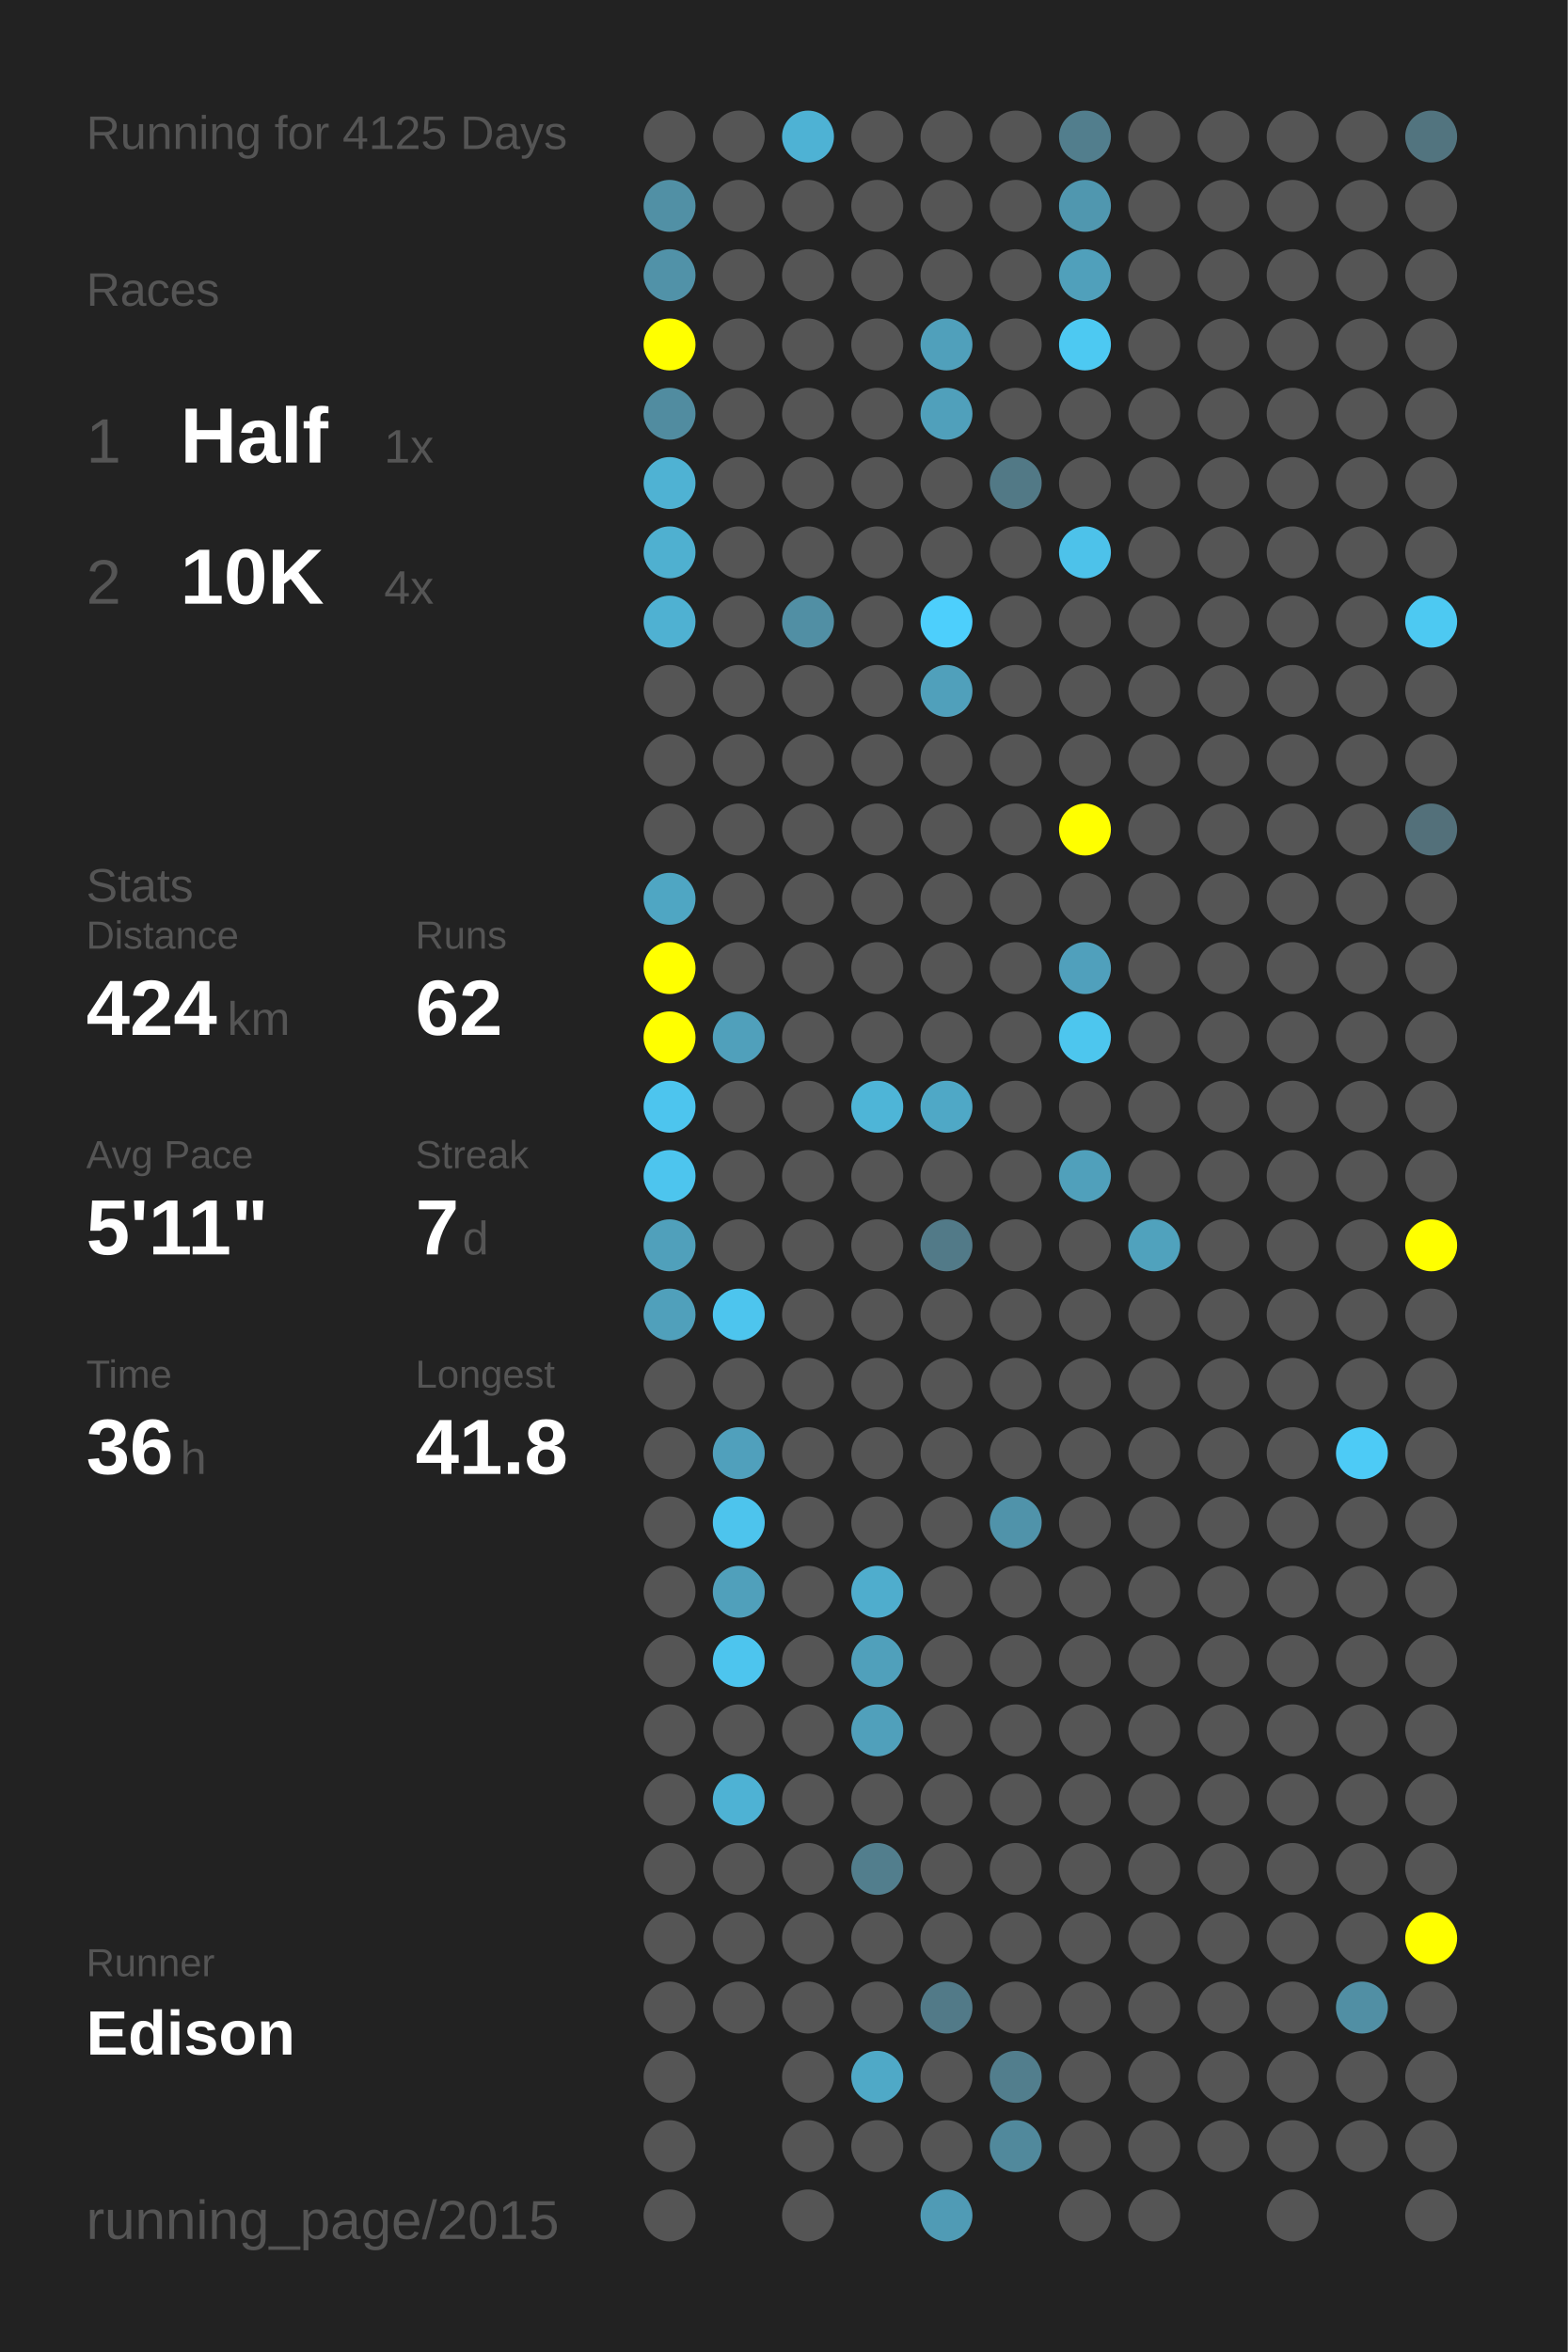
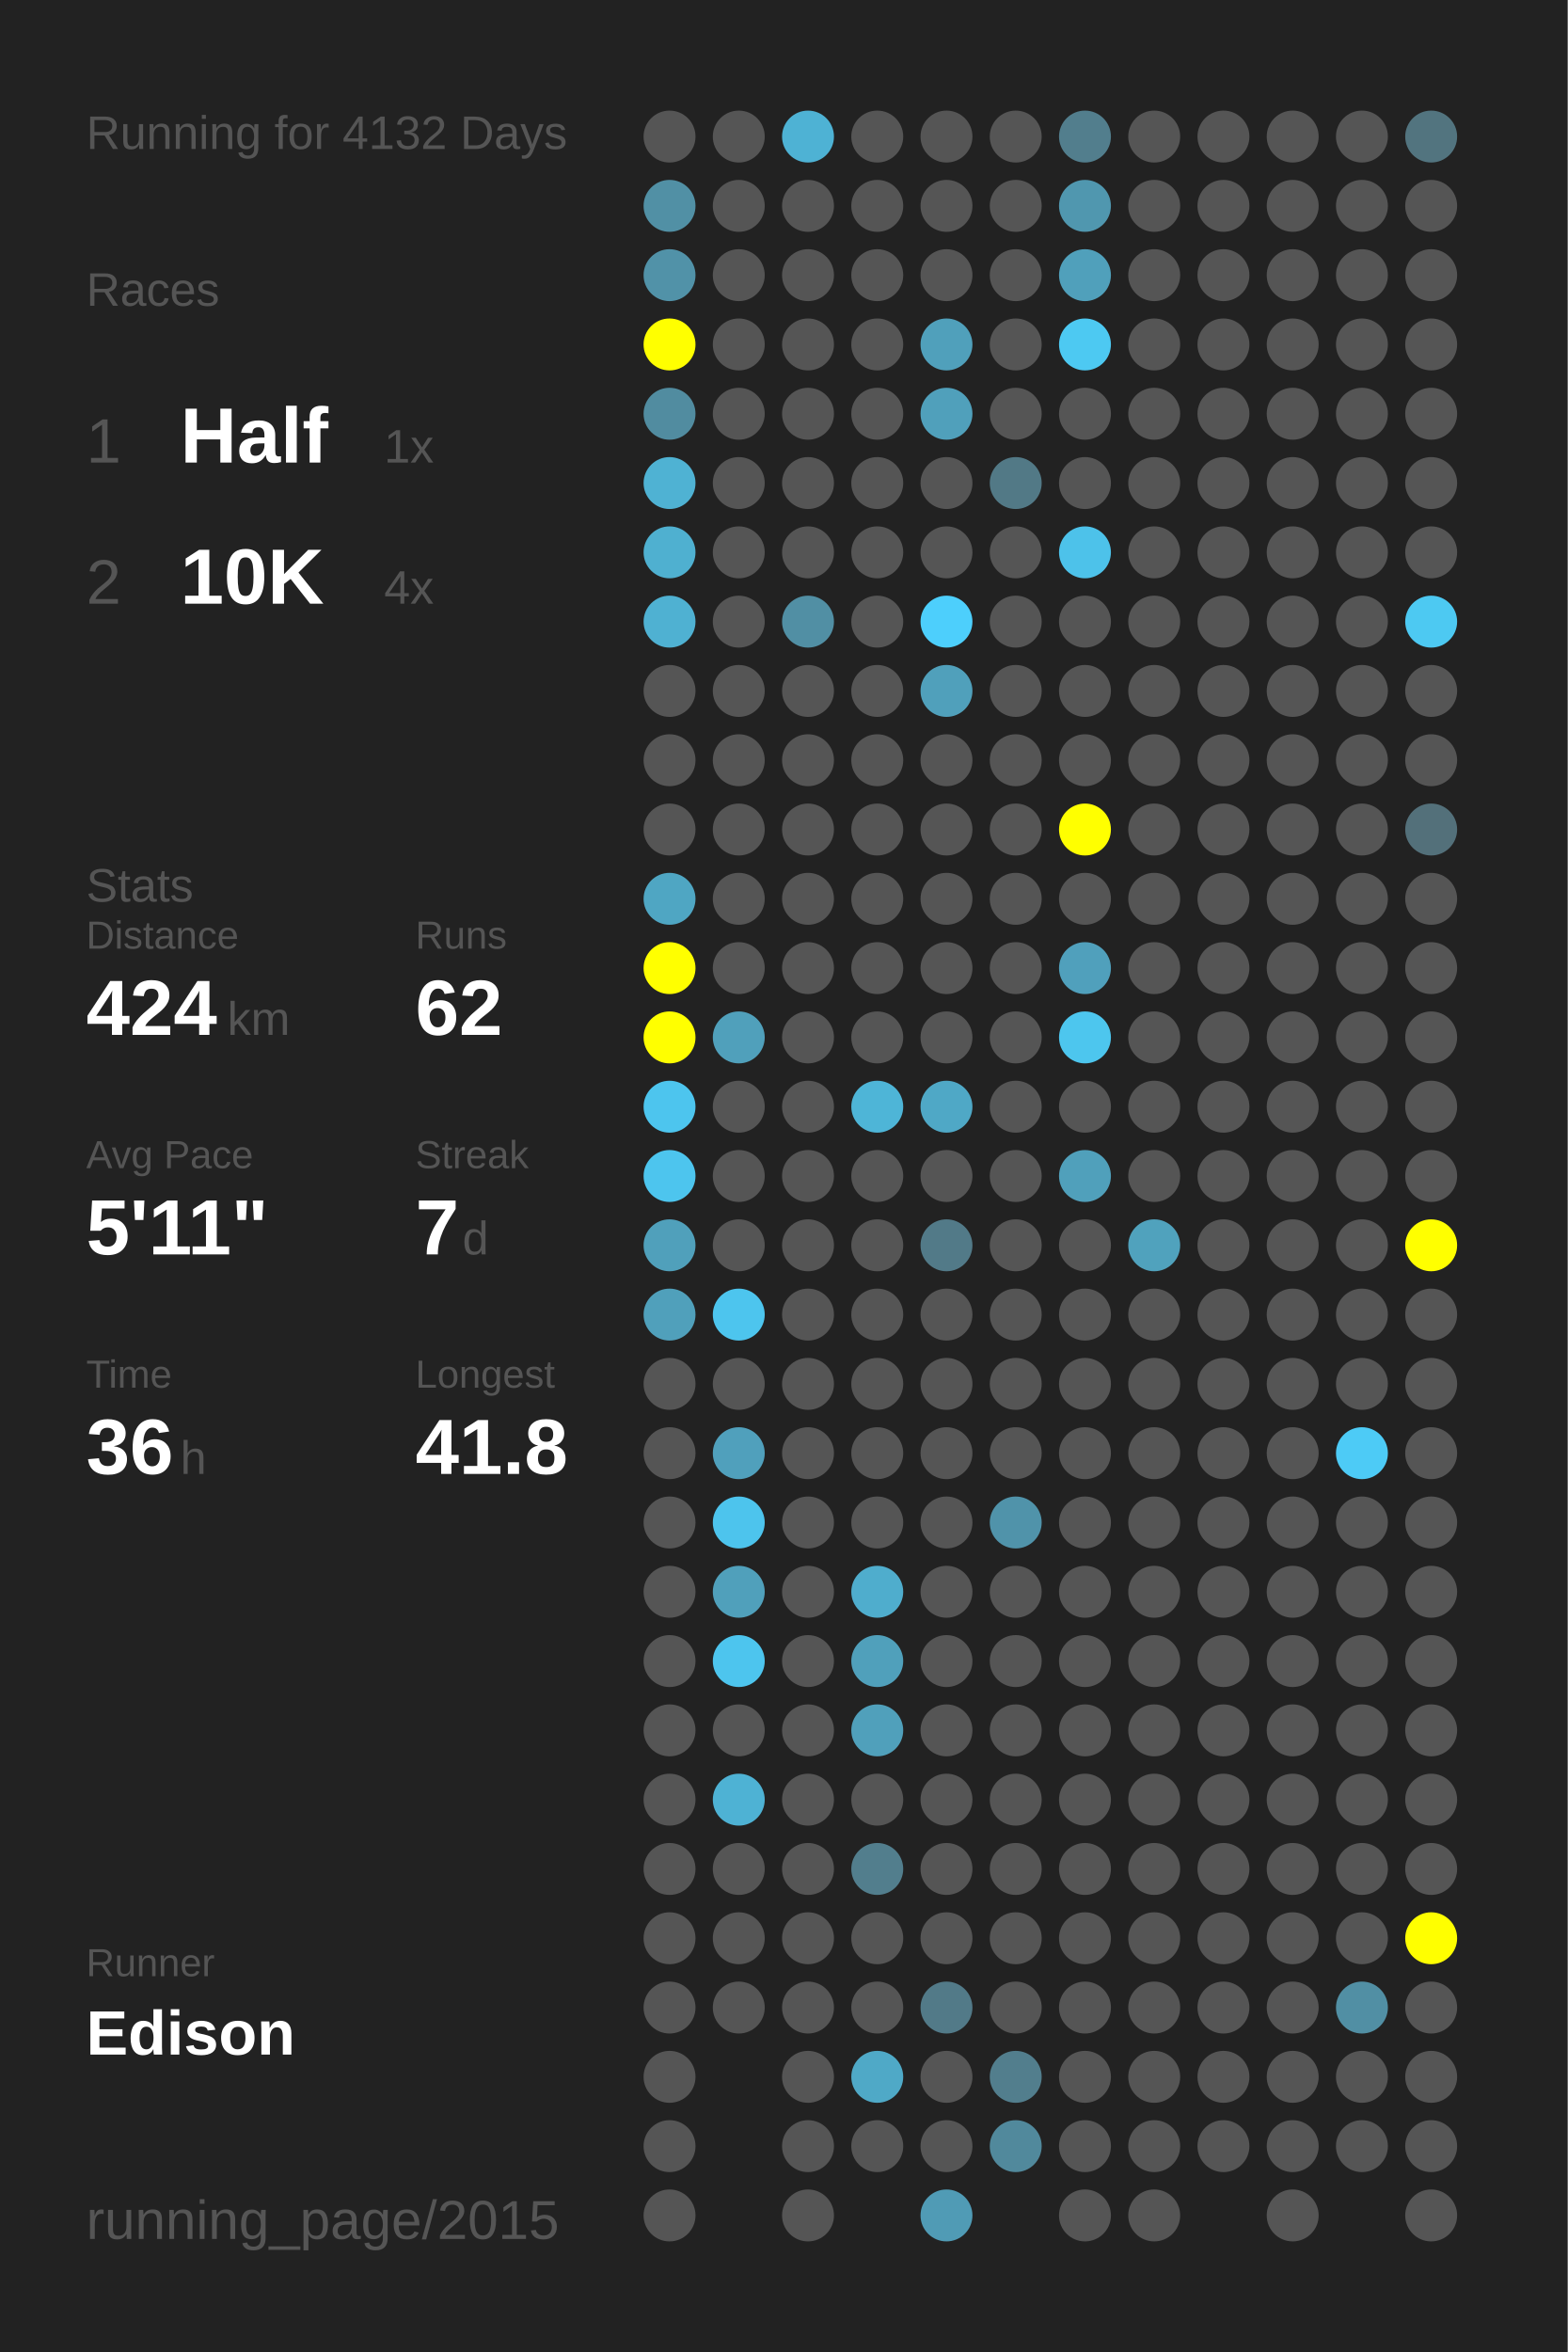
<svg xmlns="http://www.w3.org/2000/svg" baseProfile="full" height="300mm" version="1.1" viewBox="0,0,200,300" width="200mm">
  <defs />
  <rect fill="#222222" height="300" width="200" x="0" y="0" />
-   <text fill="#555555" style="font-size:6px; font-family:Arial;" x="11" y="19">Running for 4125 Days</text>
+   <text fill="#555555" style="font-size:6px; font-family:Arial;" x="11" y="19">Running for 4132 Days</text>
  <text fill="#555555" style="font-size:6px; font-family:Arial;" x="11" y="39">Races</text>
  <text fill="#555555" style="font-size:8px; font-family:Arial;" x="11" y="59">1</text>
  <text fill="#FFFFFF" style="font-size:10px; font-family:Arial; font-weight:bold;" x="23" y="59">Half</text>
  <text fill="#555555" style="font-size:6px; font-family:Arial;" x="49" y="59">1x</text>
  <text fill="#555555" style="font-size:8px; font-family:Arial;" x="11" y="77">2</text>
  <text fill="#FFFFFF" style="font-size:10px; font-family:Arial; font-weight:bold;" x="23" y="77">10K</text>
  <text fill="#555555" style="font-size:6px; font-family:Arial;" x="49" y="77">4x</text>
  <text fill="#555555" style="font-size:6px; font-family:Arial;" x="11" y="115">Stats</text>
  <text fill="#555555" style="font-size:5px; font-family:Arial;" x="11" y="121">Distance</text>
  <text fill="#FFFFFF" style="font-size:10px; font-family:Arial; font-weight:bold;" x="11" y="132">424</text>
  <text fill="#555555" style="font-size:6px; font-family:Arial;" x="29" y="132">km</text>
  <text fill="#555555" style="font-size:5px; font-family:Arial;" x="53" y="121">Runs</text>
  <text fill="#FFFFFF" style="font-size:10px; font-family:Arial; font-weight:bold;" x="53" y="132">62</text>
  <text fill="#555555" style="font-size:5px; font-family:Arial;" x="11" y="149">Avg Pace</text>
  <text fill="#FFFFFF" style="font-size:10px; font-family:Arial; font-weight:bold;" x="11" y="160">5'11"</text>
  <text fill="#555555" style="font-size:5px; font-family:Arial;" x="53" y="149">Streak</text>
  <text fill="#FFFFFF" style="font-size:10px; font-family:Arial; font-weight:bold;" x="53" y="160">7</text>
  <text fill="#555555" style="font-size:6px; font-family:Arial;" x="59" y="160">d</text>
  <text fill="#555555" style="font-size:5px; font-family:Arial;" x="11" y="177">Time</text>
  <text fill="#FFFFFF" style="font-size:10px; font-family:Arial; font-weight:bold;" x="11" y="188">36</text>
  <text fill="#555555" style="font-size:6px; font-family:Arial;" x="23" y="188">h</text>
  <text fill="#555555" style="font-size:5px; font-family:Arial;" x="53" y="177">Longest</text>
  <text fill="#FFFFFF" style="font-size:10px; font-family:Arial; font-weight:bold;" x="53" y="188">41.8</text>
  <text fill="#555555" style="font-size:5px; font-family:Arial;" x="11" y="252.065">Runner</text>
  <text fill="#FFFFFF" style="font-size:8px; font-family:Arial; font-weight:bold;" x="11" y="262.065">Edison</text>
  <text fill="#555555" style="font-size:7px; font-family:Arial;" x="11" y="285.581">running_page/2015</text>
  <circle cx="85.417" cy="17.419" fill="#555555" r="3.312" />
  <circle cx="85.417" cy="26.258" fill="#5190a5" r="3.312" />
  <circle cx="85.417" cy="35.097" fill="#5192a8" r="3.312" />
  <circle cx="85.417" cy="43.935" fill="#FFFF00" r="3.312" />
  <circle cx="85.417" cy="52.774" fill="#518ca0" r="3.312" />
  <circle cx="85.417" cy="61.613" fill="#4fb2d3" r="3.312" />
  <circle cx="85.417" cy="70.452" fill="#4fb0d0" r="3.312" />
  <circle cx="85.417" cy="79.29" fill="#4fb1d2" r="3.312" />
  <circle cx="85.417" cy="88.129" fill="#555555" r="3.312" />
  <circle cx="85.417" cy="96.968" fill="#555555" r="3.312" />
  <circle cx="85.417" cy="105.806" fill="#555555" r="3.312" />
  <circle cx="85.417" cy="114.645" fill="#4fa6c3" r="3.312" />
  <circle cx="85.417" cy="123.484" fill="#FFFF00" r="3.312" />
  <circle cx="85.417" cy="132.323" fill="#FFFF00" r="3.312" />
  <circle cx="85.417" cy="141.161" fill="#4dc5ee" r="3.312" />
  <circle cx="85.417" cy="150" fill="#4dc5ee" r="3.312" />
  <circle cx="85.417" cy="158.839" fill="#50a0bb" r="3.312" />
  <circle cx="85.417" cy="167.677" fill="#50a0bb" r="3.312" />
  <circle cx="85.417" cy="176.516" fill="#555555" r="3.312" />
  <circle cx="85.417" cy="185.355" fill="#555555" r="3.312" />
  <circle cx="85.417" cy="194.194" fill="#555555" r="3.312" />
  <circle cx="85.417" cy="203.032" fill="#555555" r="3.312" />
  <circle cx="85.417" cy="211.871" fill="#555555" r="3.312" />
  <circle cx="85.417" cy="220.71" fill="#555555" r="3.312" />
  <circle cx="85.417" cy="229.548" fill="#555555" r="3.312" />
  <circle cx="85.417" cy="238.387" fill="#555555" r="3.312" />
  <circle cx="85.417" cy="247.226" fill="#555555" r="3.312" />
  <circle cx="85.417" cy="256.065" fill="#555555" r="3.312" />
  <circle cx="85.417" cy="264.903" fill="#555555" r="3.312" />
  <circle cx="85.417" cy="273.742" fill="#555555" r="3.312" />
  <circle cx="85.417" cy="282.581" fill="#555555" r="3.312" />
  <circle cx="94.25" cy="17.419" fill="#555555" r="3.312" />
  <circle cx="94.25" cy="26.258" fill="#555555" r="3.312" />
  <circle cx="94.25" cy="35.097" fill="#555555" r="3.312" />
  <circle cx="94.25" cy="43.935" fill="#555555" r="3.312" />
  <circle cx="94.25" cy="52.774" fill="#555555" r="3.312" />
  <circle cx="94.25" cy="61.613" fill="#555555" r="3.312" />
  <circle cx="94.25" cy="70.452" fill="#555555" r="3.312" />
  <circle cx="94.25" cy="79.29" fill="#555555" r="3.312" />
  <circle cx="94.25" cy="88.129" fill="#555555" r="3.312" />
  <circle cx="94.25" cy="96.968" fill="#555555" r="3.312" />
  <circle cx="94.25" cy="105.806" fill="#555555" r="3.312" />
  <circle cx="94.25" cy="114.645" fill="#555555" r="3.312" />
  <circle cx="94.25" cy="123.484" fill="#555555" r="3.312" />
  <circle cx="94.25" cy="132.323" fill="#50a0bb" r="3.312" />
  <circle cx="94.25" cy="141.161" fill="#555555" r="3.312" />
  <circle cx="94.25" cy="150" fill="#555555" r="3.312" />
  <circle cx="94.25" cy="158.839" fill="#555555" r="3.312" />
  <circle cx="94.25" cy="167.677" fill="#4dc5ee" r="3.312" />
  <circle cx="94.25" cy="176.516" fill="#555555" r="3.312" />
  <circle cx="94.25" cy="185.355" fill="#50a0bc" r="3.312" />
  <circle cx="94.25" cy="194.194" fill="#4dc4ed" r="3.312" />
  <circle cx="94.25" cy="203.032" fill="#50a0bb" r="3.312" />
  <circle cx="94.25" cy="211.871" fill="#4dc5ee" r="3.312" />
  <circle cx="94.25" cy="220.71" fill="#555555" r="3.312" />
  <circle cx="94.25" cy="229.548" fill="#4eb2d4" r="3.312" />
  <circle cx="94.25" cy="238.387" fill="#555555" r="3.312" />
  <circle cx="94.25" cy="247.226" fill="#555555" r="3.312" />
  <circle cx="94.25" cy="256.065" fill="#555555" r="3.312" />
  <circle cx="103.083" cy="17.419" fill="#4eb2d4" r="3.312" />
  <circle cx="103.083" cy="26.258" fill="#555555" r="3.312" />
  <circle cx="103.083" cy="35.097" fill="#555555" r="3.312" />
  <circle cx="103.083" cy="43.935" fill="#555555" r="3.312" />
  <circle cx="103.083" cy="52.774" fill="#555555" r="3.312" />
  <circle cx="103.083" cy="61.613" fill="#555555" r="3.312" />
  <circle cx="103.083" cy="70.452" fill="#555555" r="3.312" />
  <circle cx="103.083" cy="79.29" fill="#518fa4" r="3.312" />
  <circle cx="103.083" cy="88.129" fill="#555555" r="3.312" />
  <circle cx="103.083" cy="96.968" fill="#555555" r="3.312" />
  <circle cx="103.083" cy="105.806" fill="#555555" r="3.312" />
  <circle cx="103.083" cy="114.645" fill="#555555" r="3.312" />
  <circle cx="103.083" cy="123.484" fill="#555555" r="3.312" />
  <circle cx="103.083" cy="132.323" fill="#555555" r="3.312" />
  <circle cx="103.083" cy="141.161" fill="#555555" r="3.312" />
  <circle cx="103.083" cy="150" fill="#555555" r="3.312" />
  <circle cx="103.083" cy="158.839" fill="#555555" r="3.312" />
  <circle cx="103.083" cy="167.677" fill="#555555" r="3.312" />
  <circle cx="103.083" cy="176.516" fill="#555555" r="3.312" />
  <circle cx="103.083" cy="185.355" fill="#555555" r="3.312" />
  <circle cx="103.083" cy="194.194" fill="#555555" r="3.312" />
  <circle cx="103.083" cy="203.032" fill="#555555" r="3.312" />
  <circle cx="103.083" cy="211.871" fill="#555555" r="3.312" />
  <circle cx="103.083" cy="220.71" fill="#555555" r="3.312" />
  <circle cx="103.083" cy="229.548" fill="#555555" r="3.312" />
  <circle cx="103.083" cy="238.387" fill="#555555" r="3.312" />
  <circle cx="103.083" cy="247.226" fill="#555555" r="3.312" />
  <circle cx="103.083" cy="256.065" fill="#555555" r="3.312" />
  <circle cx="103.083" cy="264.903" fill="#555555" r="3.312" />
  <circle cx="103.083" cy="273.742" fill="#555555" r="3.312" />
  <circle cx="103.083" cy="282.581" fill="#555555" r="3.312" />
  <circle cx="111.917" cy="17.419" fill="#555555" r="3.312" />
  <circle cx="111.917" cy="26.258" fill="#555555" r="3.312" />
  <circle cx="111.917" cy="35.097" fill="#555555" r="3.312" />
  <circle cx="111.917" cy="43.935" fill="#555555" r="3.312" />
  <circle cx="111.917" cy="52.774" fill="#555555" r="3.312" />
  <circle cx="111.917" cy="61.613" fill="#555555" r="3.312" />
  <circle cx="111.917" cy="70.452" fill="#555555" r="3.312" />
  <circle cx="111.917" cy="79.29" fill="#555555" r="3.312" />
  <circle cx="111.917" cy="88.129" fill="#555555" r="3.312" />
  <circle cx="111.917" cy="96.968" fill="#555555" r="3.312" />
  <circle cx="111.917" cy="105.806" fill="#555555" r="3.312" />
  <circle cx="111.917" cy="114.645" fill="#555555" r="3.312" />
  <circle cx="111.917" cy="123.484" fill="#555555" r="3.312" />
  <circle cx="111.917" cy="132.323" fill="#555555" r="3.312" />
  <circle cx="111.917" cy="141.161" fill="#4eb5d7" r="3.312" />
  <circle cx="111.917" cy="150" fill="#555555" r="3.312" />
  <circle cx="111.917" cy="158.839" fill="#555555" r="3.312" />
  <circle cx="111.917" cy="167.677" fill="#555555" r="3.312" />
  <circle cx="111.917" cy="176.516" fill="#555555" r="3.312" />
  <circle cx="111.917" cy="185.355" fill="#555555" r="3.312" />
  <circle cx="111.917" cy="194.194" fill="#555555" r="3.312" />
  <circle cx="111.917" cy="203.032" fill="#4fadcd" r="3.312" />
  <circle cx="111.917" cy="211.871" fill="#50a0bb" r="3.312" />
  <circle cx="111.917" cy="220.71" fill="#50a0bb" r="3.312" />
  <circle cx="111.917" cy="229.548" fill="#555555" r="3.312" />
  <circle cx="111.917" cy="238.387" fill="#527e8d" r="3.312" />
  <circle cx="111.917" cy="247.226" fill="#555555" r="3.312" />
  <circle cx="111.917" cy="256.065" fill="#555555" r="3.312" />
  <circle cx="111.917" cy="264.903" fill="#4fa9c7" r="3.312" />
  <circle cx="111.917" cy="273.742" fill="#555555" r="3.312" />
  <circle cx="120.75" cy="17.419" fill="#555555" r="3.312" />
  <circle cx="120.75" cy="26.258" fill="#555555" r="3.312" />
  <circle cx="120.75" cy="35.097" fill="#555555" r="3.312" />
  <circle cx="120.75" cy="43.935" fill="#50a0bb" r="3.312" />
  <circle cx="120.75" cy="52.774" fill="#50a0bb" r="3.312" />
  <circle cx="120.75" cy="61.613" fill="#555555" r="3.312" />
  <circle cx="120.75" cy="70.452" fill="#555555" r="3.312" />
  <circle cx="120.75" cy="79.29" fill="#4dcffc" r="3.312" />
  <circle cx="120.75" cy="88.129" fill="#50a0bb" r="3.312" />
  <circle cx="120.75" cy="96.968" fill="#555555" r="3.312" />
  <circle cx="120.75" cy="105.806" fill="#555555" r="3.312" />
  <circle cx="120.75" cy="114.645" fill="#555555" r="3.312" />
  <circle cx="120.75" cy="123.484" fill="#555555" r="3.312" />
  <circle cx="120.75" cy="132.323" fill="#555555" r="3.312" />
  <circle cx="120.75" cy="141.161" fill="#4fa8c6" r="3.312" />
  <circle cx="120.75" cy="150" fill="#555555" r="3.312" />
  <circle cx="120.75" cy="158.839" fill="#527a88" r="3.312" />
  <circle cx="120.75" cy="167.677" fill="#555555" r="3.312" />
  <circle cx="120.75" cy="176.516" fill="#555555" r="3.312" />
  <circle cx="120.75" cy="185.355" fill="#555555" r="3.312" />
  <circle cx="120.75" cy="194.194" fill="#555555" r="3.312" />
  <circle cx="120.75" cy="203.032" fill="#555555" r="3.312" />
  <circle cx="120.75" cy="211.871" fill="#555555" r="3.312" />
  <circle cx="120.75" cy="220.71" fill="#555555" r="3.312" />
  <circle cx="120.75" cy="229.548" fill="#555555" r="3.312" />
  <circle cx="120.75" cy="238.387" fill="#555555" r="3.312" />
  <circle cx="120.75" cy="247.226" fill="#555555" r="3.312" />
  <circle cx="120.75" cy="256.065" fill="#527a88" r="3.312" />
  <circle cx="120.75" cy="264.903" fill="#555555" r="3.312" />
  <circle cx="120.75" cy="273.742" fill="#555555" r="3.312" />
  <circle cx="120.75" cy="282.581" fill="#509bb5" r="3.312" />
  <circle cx="129.583" cy="17.419" fill="#555555" r="3.312" />
  <circle cx="129.583" cy="26.258" fill="#555555" r="3.312" />
  <circle cx="129.583" cy="35.097" fill="#555555" r="3.312" />
  <circle cx="129.583" cy="43.935" fill="#555555" r="3.312" />
  <circle cx="129.583" cy="52.774" fill="#555555" r="3.312" />
  <circle cx="129.583" cy="61.613" fill="#527986" r="3.312" />
  <circle cx="129.583" cy="70.452" fill="#555555" r="3.312" />
  <circle cx="129.583" cy="79.29" fill="#555555" r="3.312" />
  <circle cx="129.583" cy="88.129" fill="#555555" r="3.312" />
  <circle cx="129.583" cy="96.968" fill="#555555" r="3.312" />
  <circle cx="129.583" cy="105.806" fill="#555555" r="3.312" />
  <circle cx="129.583" cy="114.645" fill="#555555" r="3.312" />
  <circle cx="129.583" cy="123.484" fill="#555555" r="3.312" />
  <circle cx="129.583" cy="132.323" fill="#555555" r="3.312" />
  <circle cx="129.583" cy="141.161" fill="#555555" r="3.312" />
  <circle cx="129.583" cy="150" fill="#555555" r="3.312" />
  <circle cx="129.583" cy="158.839" fill="#555555" r="3.312" />
  <circle cx="129.583" cy="167.677" fill="#555555" r="3.312" />
  <circle cx="129.583" cy="176.516" fill="#555555" r="3.312" />
  <circle cx="129.583" cy="185.355" fill="#555555" r="3.312" />
  <circle cx="129.583" cy="194.194" fill="#5093aa" r="3.312" />
  <circle cx="129.583" cy="203.032" fill="#555555" r="3.312" />
  <circle cx="129.583" cy="211.871" fill="#555555" r="3.312" />
  <circle cx="129.583" cy="220.71" fill="#555555" r="3.312" />
  <circle cx="129.583" cy="229.548" fill="#555555" r="3.312" />
  <circle cx="129.583" cy="238.387" fill="#555555" r="3.312" />
  <circle cx="129.583" cy="247.226" fill="#555555" r="3.312" />
  <circle cx="129.583" cy="256.065" fill="#555555" r="3.312" />
  <circle cx="129.583" cy="264.903" fill="#527e8d" r="3.312" />
  <circle cx="129.583" cy="273.742" fill="#51899c" r="3.312" />
  <circle cx="138.417" cy="17.419" fill="#527e8d" r="3.312" />
  <circle cx="138.417" cy="26.258" fill="#5097af" r="3.312" />
  <circle cx="138.417" cy="35.097" fill="#50a0bb" r="3.312" />
  <circle cx="138.417" cy="43.935" fill="#4dc9f2" r="3.312" />
  <circle cx="138.417" cy="52.774" fill="#555555" r="3.312" />
  <circle cx="138.417" cy="61.613" fill="#555555" r="3.312" />
  <circle cx="138.417" cy="70.452" fill="#4dc2ea" r="3.312" />
  <circle cx="138.417" cy="79.29" fill="#555555" r="3.312" />
  <circle cx="138.417" cy="88.129" fill="#555555" r="3.312" />
  <circle cx="138.417" cy="96.968" fill="#555555" r="3.312" />
  <circle cx="138.417" cy="105.806" fill="#FFFF00" r="3.312" />
  <circle cx="138.417" cy="114.645" fill="#555555" r="3.312" />
  <circle cx="138.417" cy="123.484" fill="#50a0bc" r="3.312" />
  <circle cx="138.417" cy="132.323" fill="#4dc6ee" r="3.312" />
  <circle cx="138.417" cy="141.161" fill="#555555" r="3.312" />
  <circle cx="138.417" cy="150" fill="#50a0bb" r="3.312" />
  <circle cx="138.417" cy="158.839" fill="#555555" r="3.312" />
  <circle cx="138.417" cy="167.677" fill="#555555" r="3.312" />
  <circle cx="138.417" cy="176.516" fill="#555555" r="3.312" />
  <circle cx="138.417" cy="185.355" fill="#555555" r="3.312" />
  <circle cx="138.417" cy="194.194" fill="#555555" r="3.312" />
  <circle cx="138.417" cy="203.032" fill="#555555" r="3.312" />
  <circle cx="138.417" cy="211.871" fill="#555555" r="3.312" />
  <circle cx="138.417" cy="220.71" fill="#555555" r="3.312" />
  <circle cx="138.417" cy="229.548" fill="#555555" r="3.312" />
  <circle cx="138.417" cy="238.387" fill="#555555" r="3.312" />
  <circle cx="138.417" cy="247.226" fill="#555555" r="3.312" />
  <circle cx="138.417" cy="256.065" fill="#555555" r="3.312" />
  <circle cx="138.417" cy="264.903" fill="#555555" r="3.312" />
  <circle cx="138.417" cy="273.742" fill="#555555" r="3.312" />
  <circle cx="138.417" cy="282.581" fill="#555555" r="3.312" />
  <circle cx="147.25" cy="17.419" fill="#555555" r="3.312" />
  <circle cx="147.25" cy="26.258" fill="#555555" r="3.312" />
  <circle cx="147.25" cy="35.097" fill="#555555" r="3.312" />
  <circle cx="147.25" cy="43.935" fill="#555555" r="3.312" />
  <circle cx="147.25" cy="52.774" fill="#555555" r="3.312" />
  <circle cx="147.25" cy="61.613" fill="#555555" r="3.312" />
  <circle cx="147.25" cy="70.452" fill="#555555" r="3.312" />
  <circle cx="147.25" cy="79.29" fill="#555555" r="3.312" />
  <circle cx="147.25" cy="88.129" fill="#555555" r="3.312" />
  <circle cx="147.25" cy="96.968" fill="#555555" r="3.312" />
  <circle cx="147.25" cy="105.806" fill="#555555" r="3.312" />
  <circle cx="147.25" cy="114.645" fill="#555555" r="3.312" />
  <circle cx="147.25" cy="123.484" fill="#555555" r="3.312" />
  <circle cx="147.25" cy="132.323" fill="#555555" r="3.312" />
  <circle cx="147.25" cy="141.161" fill="#555555" r="3.312" />
  <circle cx="147.25" cy="150" fill="#555555" r="3.312" />
  <circle cx="147.25" cy="158.839" fill="#50a2bd" r="3.312" />
  <circle cx="147.25" cy="167.677" fill="#555555" r="3.312" />
  <circle cx="147.25" cy="176.516" fill="#555555" r="3.312" />
  <circle cx="147.25" cy="185.355" fill="#555555" r="3.312" />
  <circle cx="147.25" cy="194.194" fill="#555555" r="3.312" />
  <circle cx="147.25" cy="203.032" fill="#555555" r="3.312" />
  <circle cx="147.25" cy="211.871" fill="#555555" r="3.312" />
  <circle cx="147.25" cy="220.71" fill="#555555" r="3.312" />
  <circle cx="147.25" cy="229.548" fill="#555555" r="3.312" />
  <circle cx="147.25" cy="238.387" fill="#555555" r="3.312" />
  <circle cx="147.25" cy="247.226" fill="#555555" r="3.312" />
  <circle cx="147.25" cy="256.065" fill="#555555" r="3.312" />
  <circle cx="147.25" cy="264.903" fill="#555555" r="3.312" />
  <circle cx="147.25" cy="273.742" fill="#555555" r="3.312" />
  <circle cx="147.25" cy="282.581" fill="#555555" r="3.312" />
  <circle cx="156.083" cy="17.419" fill="#555555" r="3.312" />
  <circle cx="156.083" cy="26.258" fill="#555555" r="3.312" />
  <circle cx="156.083" cy="35.097" fill="#555555" r="3.312" />
  <circle cx="156.083" cy="43.935" fill="#555555" r="3.312" />
  <circle cx="156.083" cy="52.774" fill="#555555" r="3.312" />
  <circle cx="156.083" cy="61.613" fill="#555555" r="3.312" />
  <circle cx="156.083" cy="70.452" fill="#555555" r="3.312" />
  <circle cx="156.083" cy="79.29" fill="#555555" r="3.312" />
  <circle cx="156.083" cy="88.129" fill="#555555" r="3.312" />
  <circle cx="156.083" cy="96.968" fill="#555555" r="3.312" />
  <circle cx="156.083" cy="105.806" fill="#555555" r="3.312" />
  <circle cx="156.083" cy="114.645" fill="#555555" r="3.312" />
  <circle cx="156.083" cy="123.484" fill="#555555" r="3.312" />
  <circle cx="156.083" cy="132.323" fill="#555555" r="3.312" />
  <circle cx="156.083" cy="141.161" fill="#555555" r="3.312" />
  <circle cx="156.083" cy="150" fill="#555555" r="3.312" />
  <circle cx="156.083" cy="158.839" fill="#555555" r="3.312" />
  <circle cx="156.083" cy="167.677" fill="#555555" r="3.312" />
  <circle cx="156.083" cy="176.516" fill="#555555" r="3.312" />
  <circle cx="156.083" cy="185.355" fill="#555555" r="3.312" />
  <circle cx="156.083" cy="194.194" fill="#555555" r="3.312" />
  <circle cx="156.083" cy="203.032" fill="#555555" r="3.312" />
  <circle cx="156.083" cy="211.871" fill="#555555" r="3.312" />
  <circle cx="156.083" cy="220.71" fill="#555555" r="3.312" />
  <circle cx="156.083" cy="229.548" fill="#555555" r="3.312" />
  <circle cx="156.083" cy="238.387" fill="#555555" r="3.312" />
  <circle cx="156.083" cy="247.226" fill="#555555" r="3.312" />
  <circle cx="156.083" cy="256.065" fill="#555555" r="3.312" />
  <circle cx="156.083" cy="264.903" fill="#555555" r="3.312" />
  <circle cx="156.083" cy="273.742" fill="#555555" r="3.312" />
  <circle cx="164.917" cy="17.419" fill="#555555" r="3.312" />
  <circle cx="164.917" cy="26.258" fill="#555555" r="3.312" />
  <circle cx="164.917" cy="35.097" fill="#555555" r="3.312" />
  <circle cx="164.917" cy="43.935" fill="#555555" r="3.312" />
  <circle cx="164.917" cy="52.774" fill="#555555" r="3.312" />
  <circle cx="164.917" cy="61.613" fill="#555555" r="3.312" />
  <circle cx="164.917" cy="70.452" fill="#555555" r="3.312" />
  <circle cx="164.917" cy="79.29" fill="#555555" r="3.312" />
  <circle cx="164.917" cy="88.129" fill="#555555" r="3.312" />
  <circle cx="164.917" cy="96.968" fill="#555555" r="3.312" />
  <circle cx="164.917" cy="105.806" fill="#555555" r="3.312" />
  <circle cx="164.917" cy="114.645" fill="#555555" r="3.312" />
  <circle cx="164.917" cy="123.484" fill="#555555" r="3.312" />
  <circle cx="164.917" cy="132.323" fill="#555555" r="3.312" />
  <circle cx="164.917" cy="141.161" fill="#555555" r="3.312" />
  <circle cx="164.917" cy="150" fill="#555555" r="3.312" />
  <circle cx="164.917" cy="158.839" fill="#555555" r="3.312" />
  <circle cx="164.917" cy="167.677" fill="#555555" r="3.312" />
  <circle cx="164.917" cy="176.516" fill="#555555" r="3.312" />
  <circle cx="164.917" cy="185.355" fill="#555555" r="3.312" />
  <circle cx="164.917" cy="194.194" fill="#555555" r="3.312" />
  <circle cx="164.917" cy="203.032" fill="#555555" r="3.312" />
  <circle cx="164.917" cy="211.871" fill="#555555" r="3.312" />
  <circle cx="164.917" cy="220.71" fill="#555555" r="3.312" />
  <circle cx="164.917" cy="229.548" fill="#555555" r="3.312" />
  <circle cx="164.917" cy="238.387" fill="#555555" r="3.312" />
  <circle cx="164.917" cy="247.226" fill="#555555" r="3.312" />
  <circle cx="164.917" cy="256.065" fill="#555555" r="3.312" />
  <circle cx="164.917" cy="264.903" fill="#555555" r="3.312" />
  <circle cx="164.917" cy="273.742" fill="#555555" r="3.312" />
  <circle cx="164.917" cy="282.581" fill="#555555" r="3.312" />
  <circle cx="173.75" cy="17.419" fill="#555555" r="3.312" />
  <circle cx="173.75" cy="26.258" fill="#555555" r="3.312" />
  <circle cx="173.75" cy="35.097" fill="#555555" r="3.312" />
  <circle cx="173.75" cy="43.935" fill="#555555" r="3.312" />
  <circle cx="173.75" cy="52.774" fill="#555555" r="3.312" />
  <circle cx="173.75" cy="61.613" fill="#555555" r="3.312" />
  <circle cx="173.75" cy="70.452" fill="#555555" r="3.312" />
  <circle cx="173.75" cy="79.29" fill="#555555" r="3.312" />
  <circle cx="173.75" cy="88.129" fill="#555555" r="3.312" />
  <circle cx="173.75" cy="96.968" fill="#555555" r="3.312" />
  <circle cx="173.75" cy="105.806" fill="#555555" r="3.312" />
  <circle cx="173.75" cy="114.645" fill="#555555" r="3.312" />
  <circle cx="173.75" cy="123.484" fill="#555555" r="3.312" />
  <circle cx="173.75" cy="132.323" fill="#555555" r="3.312" />
  <circle cx="173.75" cy="141.161" fill="#555555" r="3.312" />
  <circle cx="173.75" cy="150" fill="#555555" r="3.312" />
  <circle cx="173.75" cy="158.839" fill="#555555" r="3.312" />
  <circle cx="173.75" cy="167.677" fill="#555555" r="3.312" />
  <circle cx="173.75" cy="176.516" fill="#555555" r="3.312" />
  <circle cx="173.75" cy="185.355" fill="#4dcbf6" r="3.312" />
  <circle cx="173.75" cy="194.194" fill="#555555" r="3.312" />
  <circle cx="173.75" cy="203.032" fill="#555555" r="3.312" />
  <circle cx="173.75" cy="211.871" fill="#555555" r="3.312" />
  <circle cx="173.75" cy="220.71" fill="#555555" r="3.312" />
  <circle cx="173.75" cy="229.548" fill="#555555" r="3.312" />
  <circle cx="173.75" cy="238.387" fill="#555555" r="3.312" />
  <circle cx="173.75" cy="247.226" fill="#555555" r="3.312" />
  <circle cx="173.75" cy="256.065" fill="#518fa4" r="3.312" />
  <circle cx="173.75" cy="264.903" fill="#555555" r="3.312" />
  <circle cx="173.75" cy="273.742" fill="#555555" r="3.312" />
  <circle cx="182.583" cy="17.419" fill="#52747f" r="3.312" />
  <circle cx="182.583" cy="26.258" fill="#555555" r="3.312" />
  <circle cx="182.583" cy="35.097" fill="#555555" r="3.312" />
  <circle cx="182.583" cy="43.935" fill="#555555" r="3.312" />
  <circle cx="182.583" cy="52.774" fill="#555555" r="3.312" />
  <circle cx="182.583" cy="61.613" fill="#555555" r="3.312" />
  <circle cx="182.583" cy="70.452" fill="#555555" r="3.312" />
  <circle cx="182.583" cy="79.29" fill="#4dc9f2" r="3.312" />
  <circle cx="182.583" cy="88.129" fill="#555555" r="3.312" />
  <circle cx="182.583" cy="96.968" fill="#555555" r="3.312" />
  <circle cx="182.583" cy="105.806" fill="#53707a" r="3.312" />
  <circle cx="182.583" cy="114.645" fill="#555555" r="3.312" />
  <circle cx="182.583" cy="123.484" fill="#555555" r="3.312" />
  <circle cx="182.583" cy="132.323" fill="#555555" r="3.312" />
  <circle cx="182.583" cy="141.161" fill="#555555" r="3.312" />
  <circle cx="182.583" cy="150" fill="#555555" r="3.312" />
  <circle cx="182.583" cy="158.839" fill="#FFFF00" r="3.312" />
  <circle cx="182.583" cy="167.677" fill="#555555" r="3.312" />
  <circle cx="182.583" cy="176.516" fill="#555555" r="3.312" />
  <circle cx="182.583" cy="185.355" fill="#555555" r="3.312" />
  <circle cx="182.583" cy="194.194" fill="#555555" r="3.312" />
  <circle cx="182.583" cy="203.032" fill="#555555" r="3.312" />
  <circle cx="182.583" cy="211.871" fill="#555555" r="3.312" />
  <circle cx="182.583" cy="220.71" fill="#555555" r="3.312" />
  <circle cx="182.583" cy="229.548" fill="#555555" r="3.312" />
  <circle cx="182.583" cy="238.387" fill="#555555" r="3.312" />
  <circle cx="182.583" cy="247.226" fill="#FFFF00" r="3.312" />
  <circle cx="182.583" cy="256.065" fill="#555555" r="3.312" />
  <circle cx="182.583" cy="264.903" fill="#555555" r="3.312" />
  <circle cx="182.583" cy="273.742" fill="#555555" r="3.312" />
  <circle cx="182.583" cy="282.581" fill="#555555" r="3.312" />
</svg>
